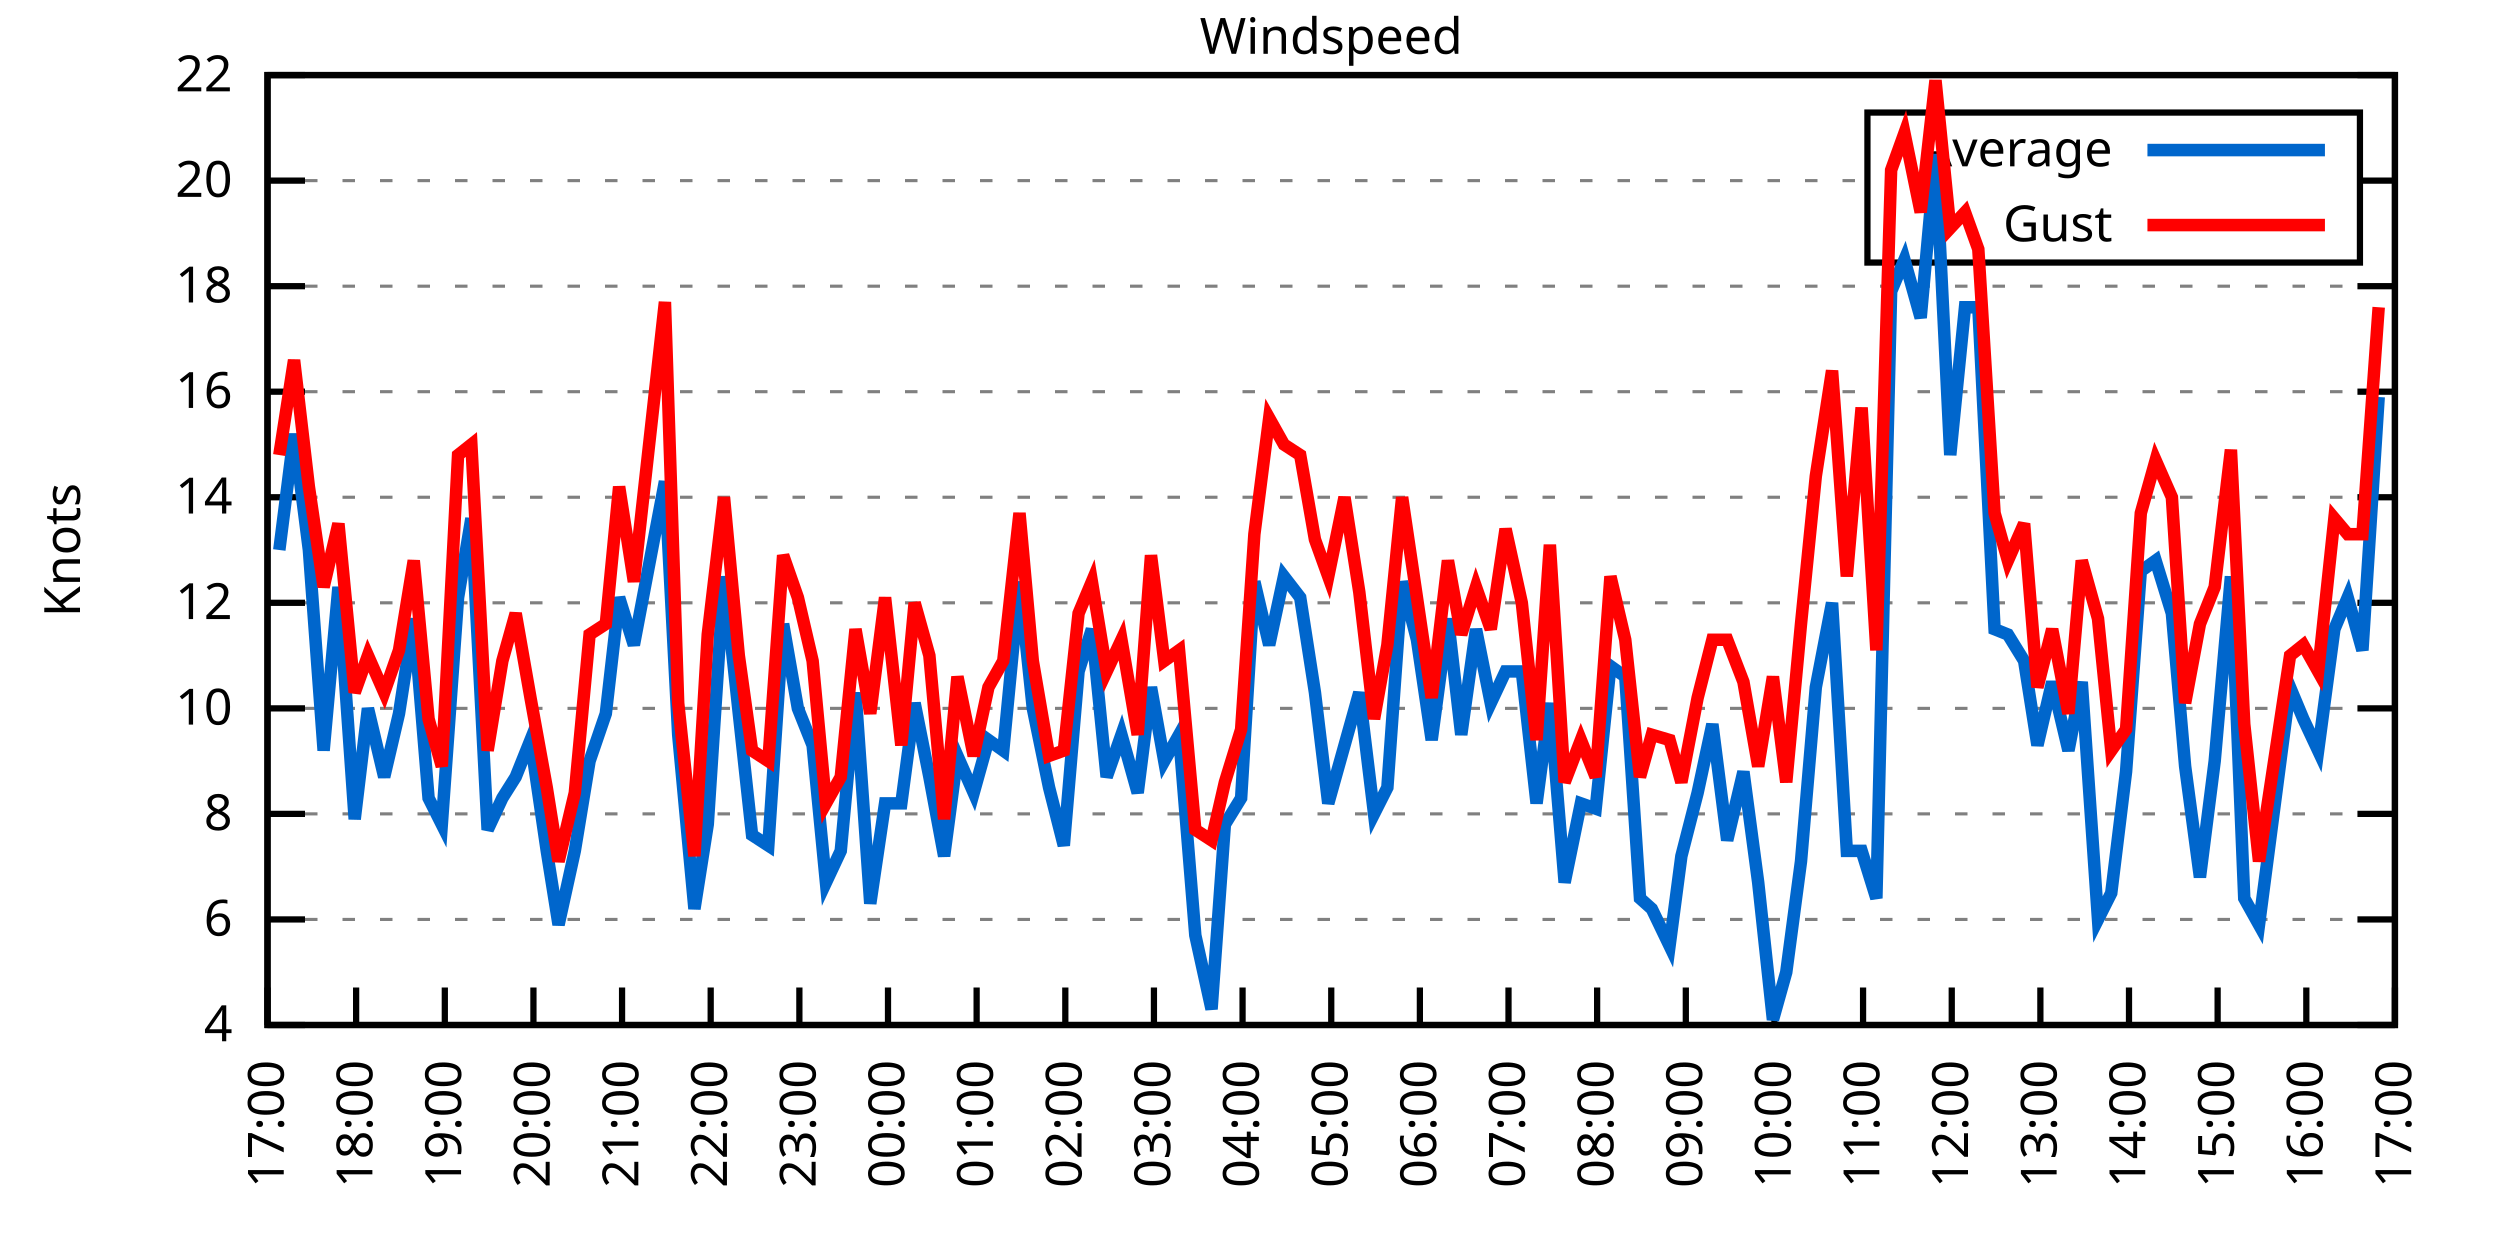
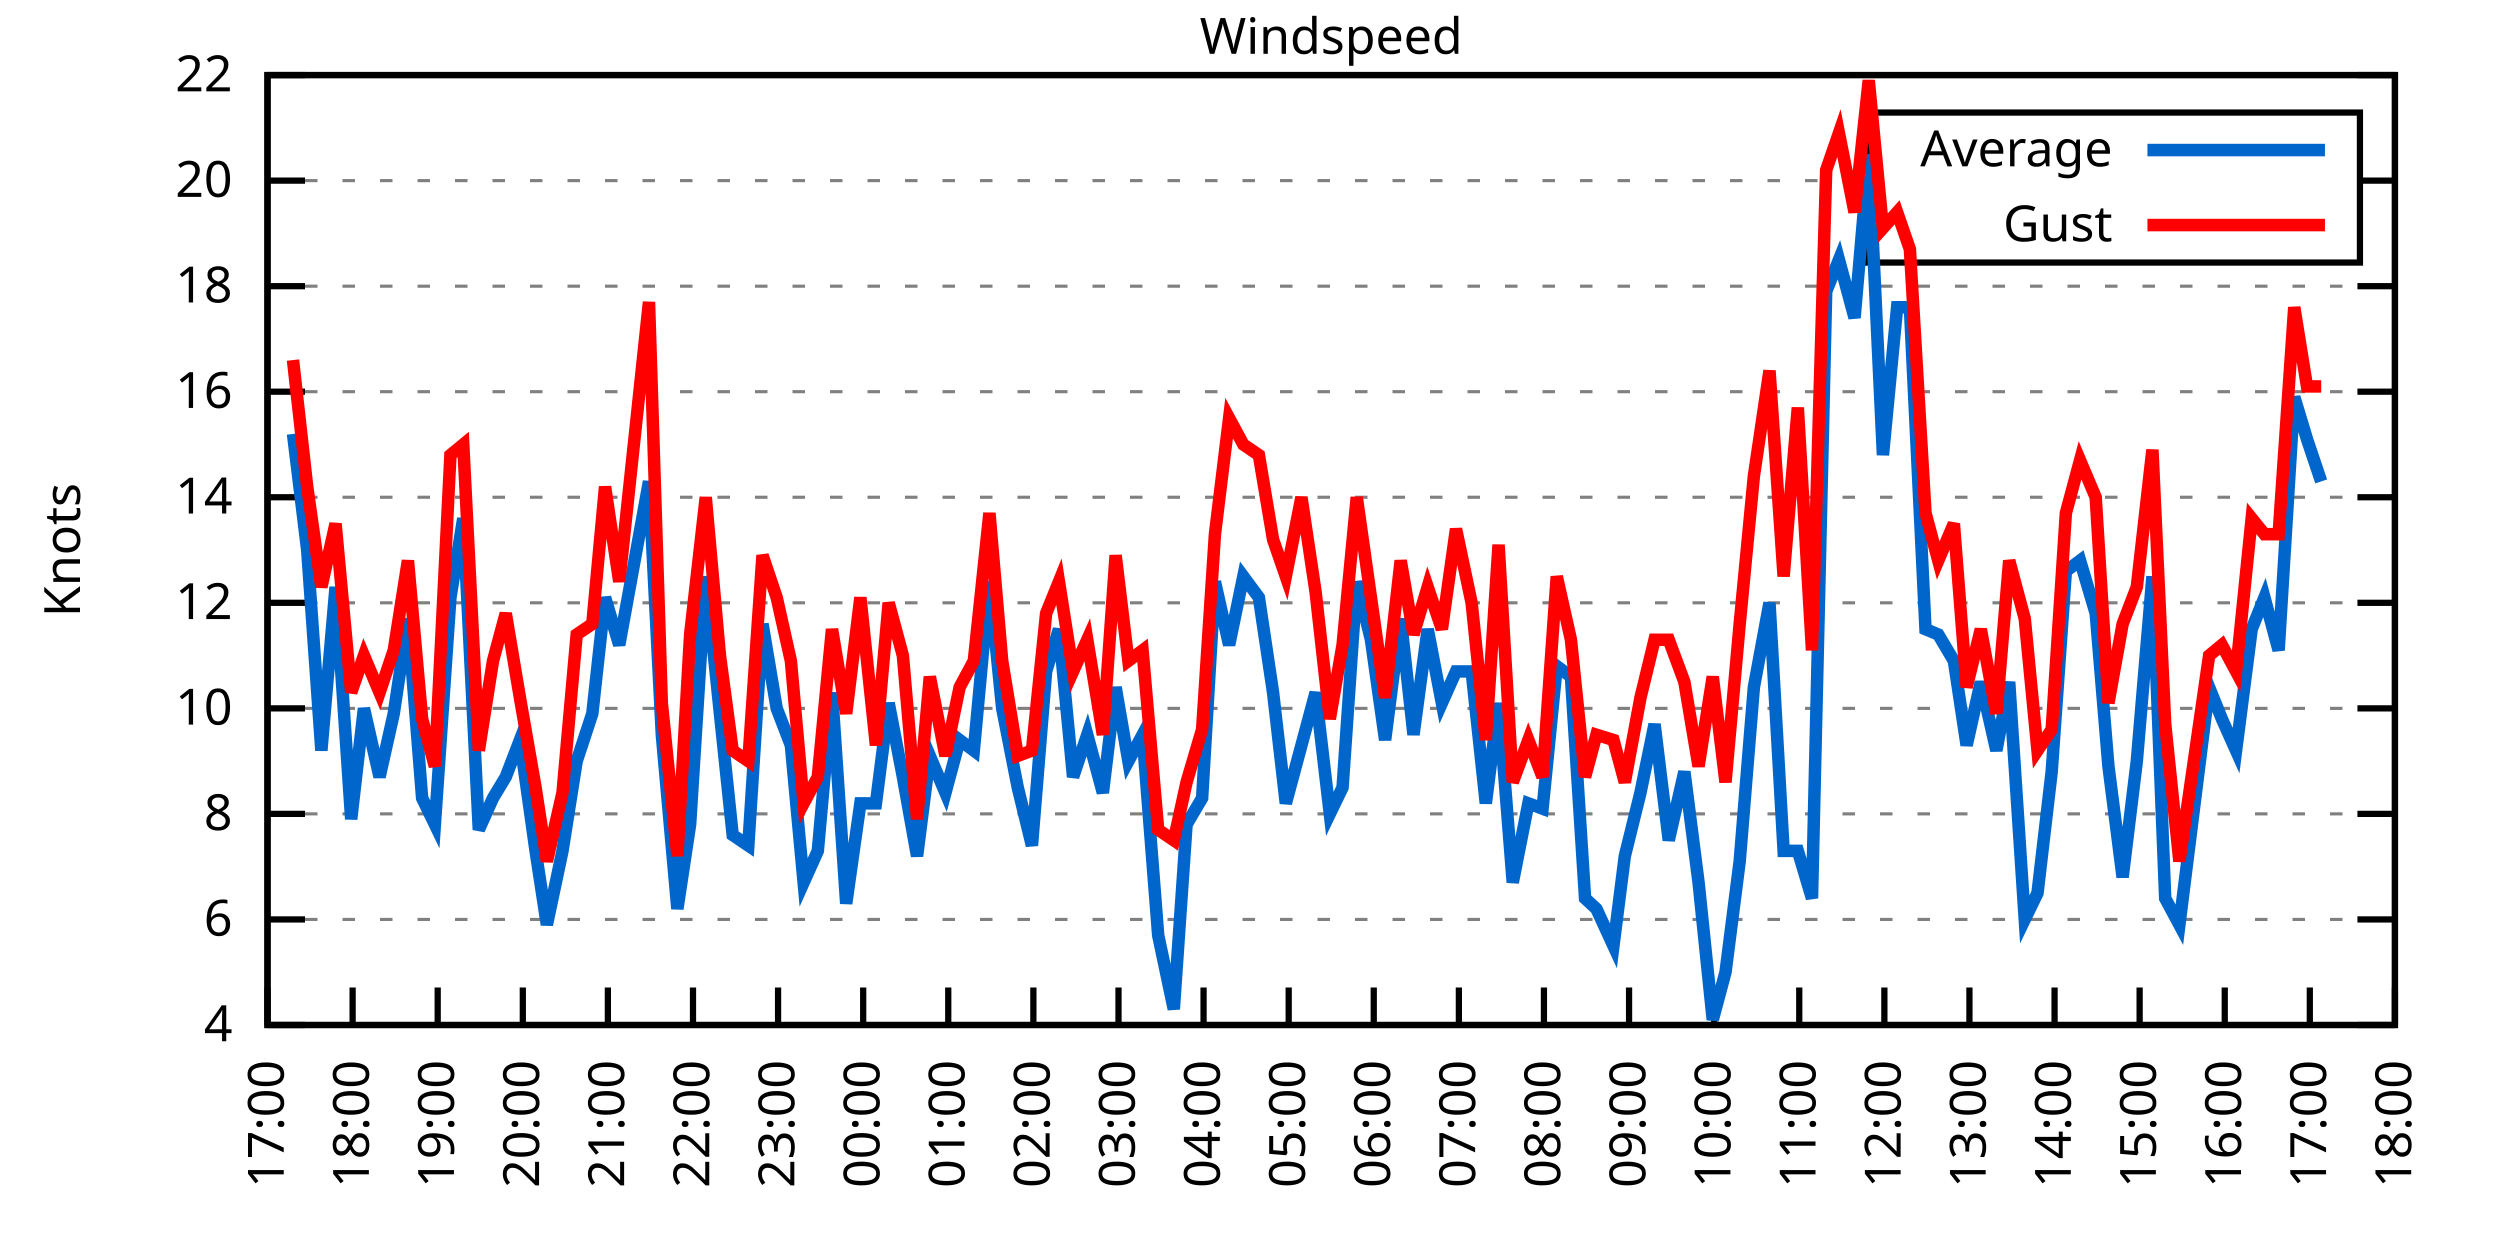
<svg xmlns="http://www.w3.org/2000/svg" xmlns:xlink="http://www.w3.org/1999/xlink" width="400" height="200" viewBox="0 0 400 200">
  <g id="gnuplot_canvas">
    <rect x="0" y="0" width="400" height="200" fill="none" />
    <defs>
      <circle id="gpDot" r="0.5" stroke-width="0.5" stroke="currentColor" />
      <path id="gpPt0" stroke-width="0.333" stroke="currentColor" d="M-1,0 h2 M0,-1 v2" />
      <path id="gpPt1" stroke-width="0.333" stroke="currentColor" d="M-1,-1 L1,1 M1,-1 L-1,1" />
      <path id="gpPt2" stroke-width="0.333" stroke="currentColor" d="M-1,0 L1,0 M0,-1 L0,1 M-1,-1 L1,1 M-1,1 L1,-1" />
      <rect id="gpPt3" stroke-width="0.333" stroke="currentColor" x="-1" y="-1" width="2" height="2" />
      <rect id="gpPt4" stroke-width="0.333" stroke="currentColor" fill="currentColor" x="-1" y="-1" width="2" height="2" />
      <circle id="gpPt5" stroke-width="0.333" stroke="currentColor" cx="0" cy="0" r="1" />
      <use xlink:href="#gpPt5" id="gpPt6" fill="currentColor" stroke="none" />
      <path id="gpPt7" stroke-width="0.333" stroke="currentColor" d="M0,-1.33 L-1.33,0.67 L1.33,0.67 z" />
      <use xlink:href="#gpPt7" id="gpPt8" fill="currentColor" stroke="none" />
      <use xlink:href="#gpPt7" id="gpPt9" stroke="currentColor" transform="rotate(180)" />
      <use xlink:href="#gpPt9" id="gpPt10" fill="currentColor" stroke="none" />
      <use xlink:href="#gpPt3" id="gpPt11" stroke="currentColor" transform="rotate(45)" />
      <use xlink:href="#gpPt11" id="gpPt12" fill="currentColor" stroke="none" />
      <path id="gpPt13" stroke-width="0.333" stroke="currentColor" d="M0,1.330 L1.265,0.411 L0.782,-1.067 L-0.782,-1.076 L-1.265,0.411 z" />
      <use xlink:href="#gpPt13" id="gpPt14" fill="currentColor" stroke="none" />
      <filter id="textbox" filterUnits="objectBoundingBox" x="0" y="0" height="1" width="1">
        <feFlood flood-color="white" flood-opacity="1" result="bgnd" />
        <feComposite in="SourceGraphic" in2="bgnd" operator="atop" />
      </filter>
      <filter id="greybox" filterUnits="objectBoundingBox" x="0" y="0" height="1" width="1">
        <feFlood flood-color="lightgrey" flood-opacity="1" result="grey" />
        <feComposite in="SourceGraphic" in2="grey" operator="atop" />
      </filter>
    </defs>
    <g fill="none" color="white" stroke="currentColor" stroke-width="1.00" stroke-linecap="butt" stroke-linejoin="miter">
</g>
    <g fill="none" color="black" stroke="currentColor" stroke-width="1.00" stroke-linecap="butt" stroke-linejoin="miter">
      <g stroke="none" shape-rendering="crispEdges">
        <polygon fill="rgb(255, 255, 255)" points="42.80,164.00 383.18,164.00 383.18,12.02 42.80,12.02 " />
      </g>
    </g>
    <g fill="none" color="black" stroke="currentColor" stroke-width="1.00" stroke-linecap="butt" stroke-linejoin="miter">
</g>
    <g fill="none" color="black" stroke="black" stroke-width="0.50" stroke-linecap="butt" stroke-linejoin="miter">
</g>
    <g fill="none" color="gray" stroke="currentColor" stroke-width="0.50" stroke-linecap="butt" stroke-linejoin="miter">
      <path stroke="gray" stroke-dasharray="2,4" class="gridline" d="M42.80,164.00 L383.19,164.00  " />
    </g>
    <g fill="none" color="gray" stroke="gray" stroke-width="1.00" stroke-linecap="butt" stroke-linejoin="miter">
</g>
    <g fill="none" color="black" stroke="currentColor" stroke-width="1.00" stroke-linecap="butt" stroke-linejoin="miter">
      <path stroke="black" d="M42.80,164.00 L48.80,164.00 M383.19,164.00 L377.19,164.00  " />
      <g transform="translate(37.20,166.60)" stroke="none" fill="black" font-family="Sans" font-size="8.00" text-anchor="end">
        <text>
          <tspan font-family="Sans"> 4</tspan>
        </text>
      </g>
    </g>
    <g fill="none" color="black" stroke="currentColor" stroke-width="1.00" stroke-linecap="butt" stroke-linejoin="miter">
</g>
    <g fill="none" color="black" stroke="black" stroke-width="0.50" stroke-linecap="butt" stroke-linejoin="miter">
</g>
    <g fill="none" color="gray" stroke="currentColor" stroke-width="0.50" stroke-linecap="butt" stroke-linejoin="miter">
      <path stroke="gray" stroke-dasharray="2,4" class="gridline" d="M42.80,147.11 L383.19,147.11  " />
    </g>
    <g fill="none" color="gray" stroke="gray" stroke-width="1.00" stroke-linecap="butt" stroke-linejoin="miter">
</g>
    <g fill="none" color="black" stroke="currentColor" stroke-width="1.00" stroke-linecap="butt" stroke-linejoin="miter">
      <path stroke="black" d="M42.80,147.11 L48.80,147.11 M383.19,147.11 L377.19,147.11  " />
      <g transform="translate(37.20,149.71)" stroke="none" fill="black" font-family="Sans" font-size="8.00" text-anchor="end">
        <text>
          <tspan font-family="Sans"> 6</tspan>
        </text>
      </g>
    </g>
    <g fill="none" color="black" stroke="currentColor" stroke-width="1.00" stroke-linecap="butt" stroke-linejoin="miter">
</g>
    <g fill="none" color="black" stroke="black" stroke-width="0.50" stroke-linecap="butt" stroke-linejoin="miter">
</g>
    <g fill="none" color="gray" stroke="currentColor" stroke-width="0.50" stroke-linecap="butt" stroke-linejoin="miter">
      <path stroke="gray" stroke-dasharray="2,4" class="gridline" d="M42.80,130.22 L383.19,130.22  " />
    </g>
    <g fill="none" color="gray" stroke="gray" stroke-width="1.00" stroke-linecap="butt" stroke-linejoin="miter">
</g>
    <g fill="none" color="black" stroke="currentColor" stroke-width="1.00" stroke-linecap="butt" stroke-linejoin="miter">
      <path stroke="black" d="M42.80,130.22 L48.80,130.22 M383.19,130.22 L377.19,130.22  " />
      <g transform="translate(37.20,132.82)" stroke="none" fill="black" font-family="Sans" font-size="8.00" text-anchor="end">
        <text>
          <tspan font-family="Sans"> 8</tspan>
        </text>
      </g>
    </g>
    <g fill="none" color="black" stroke="currentColor" stroke-width="1.00" stroke-linecap="butt" stroke-linejoin="miter">
</g>
    <g fill="none" color="black" stroke="black" stroke-width="0.50" stroke-linecap="butt" stroke-linejoin="miter">
</g>
    <g fill="none" color="gray" stroke="currentColor" stroke-width="0.50" stroke-linecap="butt" stroke-linejoin="miter">
      <path stroke="gray" stroke-dasharray="2,4" class="gridline" d="M42.80,113.34 L383.19,113.34  " />
    </g>
    <g fill="none" color="gray" stroke="gray" stroke-width="1.00" stroke-linecap="butt" stroke-linejoin="miter">
</g>
    <g fill="none" color="black" stroke="currentColor" stroke-width="1.00" stroke-linecap="butt" stroke-linejoin="miter">
      <path stroke="black" d="M42.80,113.34 L48.80,113.34 M383.19,113.34 L377.19,113.34  " />
      <g transform="translate(37.20,115.94)" stroke="none" fill="black" font-family="Sans" font-size="8.00" text-anchor="end">
        <text>
          <tspan font-family="Sans"> 10</tspan>
        </text>
      </g>
    </g>
    <g fill="none" color="black" stroke="currentColor" stroke-width="1.00" stroke-linecap="butt" stroke-linejoin="miter">
</g>
    <g fill="none" color="black" stroke="black" stroke-width="0.50" stroke-linecap="butt" stroke-linejoin="miter">
</g>
    <g fill="none" color="gray" stroke="currentColor" stroke-width="0.50" stroke-linecap="butt" stroke-linejoin="miter">
      <path stroke="gray" stroke-dasharray="2,4" class="gridline" d="M42.80,96.45 L383.19,96.45  " />
    </g>
    <g fill="none" color="gray" stroke="gray" stroke-width="1.00" stroke-linecap="butt" stroke-linejoin="miter">
</g>
    <g fill="none" color="black" stroke="currentColor" stroke-width="1.00" stroke-linecap="butt" stroke-linejoin="miter">
      <path stroke="black" d="M42.80,96.45 L48.80,96.45 M383.19,96.45 L377.19,96.45  " />
      <g transform="translate(37.20,99.05)" stroke="none" fill="black" font-family="Sans" font-size="8.00" text-anchor="end">
        <text>
          <tspan font-family="Sans"> 12</tspan>
        </text>
      </g>
    </g>
    <g fill="none" color="black" stroke="currentColor" stroke-width="1.00" stroke-linecap="butt" stroke-linejoin="miter">
</g>
    <g fill="none" color="black" stroke="black" stroke-width="0.50" stroke-linecap="butt" stroke-linejoin="miter">
</g>
    <g fill="none" color="gray" stroke="currentColor" stroke-width="0.50" stroke-linecap="butt" stroke-linejoin="miter">
      <path stroke="gray" stroke-dasharray="2,4" class="gridline" d="M42.80,79.56 L383.19,79.56  " />
    </g>
    <g fill="none" color="gray" stroke="gray" stroke-width="1.00" stroke-linecap="butt" stroke-linejoin="miter">
</g>
    <g fill="none" color="black" stroke="currentColor" stroke-width="1.00" stroke-linecap="butt" stroke-linejoin="miter">
      <path stroke="black" d="M42.80,79.56 L48.80,79.56 M383.19,79.56 L377.19,79.56  " />
      <g transform="translate(37.20,82.16)" stroke="none" fill="black" font-family="Sans" font-size="8.00" text-anchor="end">
        <text>
          <tspan font-family="Sans"> 14</tspan>
        </text>
      </g>
    </g>
    <g fill="none" color="black" stroke="currentColor" stroke-width="1.00" stroke-linecap="butt" stroke-linejoin="miter">
</g>
    <g fill="none" color="black" stroke="black" stroke-width="0.50" stroke-linecap="butt" stroke-linejoin="miter">
</g>
    <g fill="none" color="gray" stroke="currentColor" stroke-width="0.50" stroke-linecap="butt" stroke-linejoin="miter">
      <path stroke="gray" stroke-dasharray="2,4" class="gridline" d="M42.80,62.67 L383.19,62.67  " />
    </g>
    <g fill="none" color="gray" stroke="gray" stroke-width="1.00" stroke-linecap="butt" stroke-linejoin="miter">
</g>
    <g fill="none" color="black" stroke="currentColor" stroke-width="1.00" stroke-linecap="butt" stroke-linejoin="miter">
      <path stroke="black" d="M42.80,62.67 L48.80,62.67 M383.19,62.67 L377.19,62.67  " />
      <g transform="translate(37.20,65.27)" stroke="none" fill="black" font-family="Sans" font-size="8.00" text-anchor="end">
        <text>
          <tspan font-family="Sans"> 16</tspan>
        </text>
      </g>
    </g>
    <g fill="none" color="black" stroke="currentColor" stroke-width="1.00" stroke-linecap="butt" stroke-linejoin="miter">
</g>
    <g fill="none" color="black" stroke="black" stroke-width="0.50" stroke-linecap="butt" stroke-linejoin="miter">
</g>
    <g fill="none" color="gray" stroke="currentColor" stroke-width="0.50" stroke-linecap="butt" stroke-linejoin="miter">
      <path stroke="gray" stroke-dasharray="2,4" class="gridline" d="M42.80,45.79 L383.19,45.79  " />
    </g>
    <g fill="none" color="gray" stroke="gray" stroke-width="1.00" stroke-linecap="butt" stroke-linejoin="miter">
</g>
    <g fill="none" color="black" stroke="currentColor" stroke-width="1.00" stroke-linecap="butt" stroke-linejoin="miter">
      <path stroke="black" d="M42.80,45.79 L48.80,45.79 M383.19,45.79 L377.19,45.79  " />
      <g transform="translate(37.20,48.39)" stroke="none" fill="black" font-family="Sans" font-size="8.00" text-anchor="end">
        <text>
          <tspan font-family="Sans"> 18</tspan>
        </text>
      </g>
    </g>
    <g fill="none" color="black" stroke="currentColor" stroke-width="1.00" stroke-linecap="butt" stroke-linejoin="miter">
</g>
    <g fill="none" color="black" stroke="black" stroke-width="0.50" stroke-linecap="butt" stroke-linejoin="miter">
</g>
    <g fill="none" color="gray" stroke="currentColor" stroke-width="0.50" stroke-linecap="butt" stroke-linejoin="miter">
      <path stroke="gray" stroke-dasharray="2,4" class="gridline" d="M42.80,28.90 L298.79,28.90 M377.59,28.90 L383.19,28.90  " />
    </g>
    <g fill="none" color="gray" stroke="gray" stroke-width="1.00" stroke-linecap="butt" stroke-linejoin="miter">
</g>
    <g fill="none" color="black" stroke="currentColor" stroke-width="1.00" stroke-linecap="butt" stroke-linejoin="miter">
      <path stroke="black" d="M42.80,28.90 L48.80,28.90 M383.19,28.90 L377.19,28.90  " />
      <g transform="translate(37.20,31.50)" stroke="none" fill="black" font-family="Sans" font-size="8.00" text-anchor="end">
        <text>
          <tspan font-family="Sans"> 20</tspan>
        </text>
      </g>
    </g>
    <g fill="none" color="black" stroke="currentColor" stroke-width="1.00" stroke-linecap="butt" stroke-linejoin="miter">
</g>
    <g fill="none" color="black" stroke="black" stroke-width="0.50" stroke-linecap="butt" stroke-linejoin="miter">
</g>
    <g fill="none" color="gray" stroke="currentColor" stroke-width="0.50" stroke-linecap="butt" stroke-linejoin="miter">
      <path stroke="gray" stroke-dasharray="2,4" class="gridline" d="M42.80,12.01 L383.19,12.01  " />
    </g>
    <g fill="none" color="gray" stroke="gray" stroke-width="1.00" stroke-linecap="butt" stroke-linejoin="miter">
</g>
    <g fill="none" color="black" stroke="currentColor" stroke-width="1.00" stroke-linecap="butt" stroke-linejoin="miter">
      <path stroke="black" d="M42.80,12.01 L48.80,12.01 M383.19,12.01 L377.19,12.01  " />
      <g transform="translate(37.20,14.61)" stroke="none" fill="black" font-family="Sans" font-size="8.00" text-anchor="end">
        <text>
          <tspan font-family="Sans"> 22</tspan>
        </text>
      </g>
    </g>
    <g fill="none" color="black" stroke="currentColor" stroke-width="1.00" stroke-linecap="butt" stroke-linejoin="miter">
      <path stroke="black" d="M42.80,164.00 L42.80,158.00  " />
      <g transform="translate(45.40,169.60) rotate(270.00)" stroke="none" fill="black" font-family="Sans" font-size="8.00" text-anchor="end">
        <text>
          <tspan font-family="Sans">17:00</tspan>
        </text>
      </g>
    </g>
    <g fill="none" color="black" stroke="currentColor" stroke-width="1.00" stroke-linecap="butt" stroke-linejoin="miter">
-       <path stroke="black" d="M56.98,164.00 L56.98,158.00  " />
-       <g transform="translate(59.58,169.60) rotate(270.00)" stroke="none" fill="black" font-family="Sans" font-size="8.00" text-anchor="end">
+       <path stroke="black" d="M56.42,164.00 L56.42,158.00  " />
+       <g transform="translate(59.02,169.60) rotate(270.00)" stroke="none" fill="black" font-family="Sans" font-size="8.00" text-anchor="end">
        <text>
          <tspan font-family="Sans">18:00</tspan>
        </text>
      </g>
    </g>
    <g fill="none" color="black" stroke="currentColor" stroke-width="1.00" stroke-linecap="butt" stroke-linejoin="miter">
-       <path stroke="black" d="M71.17,164.00 L71.17,158.00  " />
-       <g transform="translate(73.77,169.60) rotate(270.00)" stroke="none" fill="black" font-family="Sans" font-size="8.00" text-anchor="end">
+       <path stroke="black" d="M70.03,164.00 L70.03,158.00  " />
+       <g transform="translate(72.63,169.60) rotate(270.00)" stroke="none" fill="black" font-family="Sans" font-size="8.00" text-anchor="end">
        <text>
          <tspan font-family="Sans">19:00</tspan>
        </text>
      </g>
    </g>
    <g fill="none" color="black" stroke="currentColor" stroke-width="1.00" stroke-linecap="butt" stroke-linejoin="miter">
-       <path stroke="black" d="M85.35,164.00 L85.35,158.00  " />
-       <g transform="translate(87.95,169.60) rotate(270.00)" stroke="none" fill="black" font-family="Sans" font-size="8.00" text-anchor="end">
+       <path stroke="black" d="M83.65,164.00 L83.65,158.00  " />
+       <g transform="translate(86.25,169.60) rotate(270.00)" stroke="none" fill="black" font-family="Sans" font-size="8.00" text-anchor="end">
        <text>
          <tspan font-family="Sans">20:00</tspan>
        </text>
      </g>
    </g>
    <g fill="none" color="black" stroke="currentColor" stroke-width="1.00" stroke-linecap="butt" stroke-linejoin="miter">
-       <path stroke="black" d="M99.53,164.00 L99.53,158.00  " />
-       <g transform="translate(102.13,169.60) rotate(270.00)" stroke="none" fill="black" font-family="Sans" font-size="8.00" text-anchor="end">
+       <path stroke="black" d="M97.26,164.00 L97.26,158.00  " />
+       <g transform="translate(99.86,169.60) rotate(270.00)" stroke="none" fill="black" font-family="Sans" font-size="8.00" text-anchor="end">
        <text>
          <tspan font-family="Sans">21:00</tspan>
        </text>
      </g>
    </g>
    <g fill="none" color="black" stroke="currentColor" stroke-width="1.00" stroke-linecap="butt" stroke-linejoin="miter">
-       <path stroke="black" d="M113.71,164.00 L113.71,158.00  " />
-       <g transform="translate(116.31,169.60) rotate(270.00)" stroke="none" fill="black" font-family="Sans" font-size="8.00" text-anchor="end">
+       <path stroke="black" d="M110.88,164.00 L110.88,158.00  " />
+       <g transform="translate(113.48,169.60) rotate(270.00)" stroke="none" fill="black" font-family="Sans" font-size="8.00" text-anchor="end">
        <text>
          <tspan font-family="Sans">22:00</tspan>
        </text>
      </g>
    </g>
    <g fill="none" color="black" stroke="currentColor" stroke-width="1.00" stroke-linecap="butt" stroke-linejoin="miter">
-       <path stroke="black" d="M127.90,164.00 L127.90,158.00  " />
-       <g transform="translate(130.50,169.60) rotate(270.00)" stroke="none" fill="black" font-family="Sans" font-size="8.00" text-anchor="end">
+       <path stroke="black" d="M124.49,164.00 L124.49,158.00  " />
+       <g transform="translate(127.09,169.60) rotate(270.00)" stroke="none" fill="black" font-family="Sans" font-size="8.00" text-anchor="end">
        <text>
          <tspan font-family="Sans">23:00</tspan>
        </text>
      </g>
    </g>
    <g fill="none" color="black" stroke="currentColor" stroke-width="1.00" stroke-linecap="butt" stroke-linejoin="miter">
-       <path stroke="black" d="M142.08,164.00 L142.08,158.00  " />
-       <g transform="translate(144.68,169.60) rotate(270.00)" stroke="none" fill="black" font-family="Sans" font-size="8.00" text-anchor="end">
+       <path stroke="black" d="M138.11,164.00 L138.11,158.00  " />
+       <g transform="translate(140.71,169.60) rotate(270.00)" stroke="none" fill="black" font-family="Sans" font-size="8.00" text-anchor="end">
        <text>
          <tspan font-family="Sans">00:00</tspan>
        </text>
      </g>
    </g>
    <g fill="none" color="black" stroke="currentColor" stroke-width="1.00" stroke-linecap="butt" stroke-linejoin="miter">
-       <path stroke="black" d="M156.26,164.00 L156.26,158.00  " />
-       <g transform="translate(158.86,169.60) rotate(270.00)" stroke="none" fill="black" font-family="Sans" font-size="8.00" text-anchor="end">
+       <path stroke="black" d="M151.72,164.00 L151.72,158.00  " />
+       <g transform="translate(154.32,169.60) rotate(270.00)" stroke="none" fill="black" font-family="Sans" font-size="8.00" text-anchor="end">
        <text>
          <tspan font-family="Sans">01:00</tspan>
        </text>
      </g>
    </g>
    <g fill="none" color="black" stroke="currentColor" stroke-width="1.00" stroke-linecap="butt" stroke-linejoin="miter">
-       <path stroke="black" d="M170.45,164.00 L170.45,158.00  " />
-       <g transform="translate(173.05,169.60) rotate(270.00)" stroke="none" fill="black" font-family="Sans" font-size="8.00" text-anchor="end">
+       <path stroke="black" d="M165.34,164.00 L165.34,158.00  " />
+       <g transform="translate(167.94,169.60) rotate(270.00)" stroke="none" fill="black" font-family="Sans" font-size="8.00" text-anchor="end">
        <text>
          <tspan font-family="Sans">02:00</tspan>
        </text>
      </g>
    </g>
    <g fill="none" color="black" stroke="currentColor" stroke-width="1.00" stroke-linecap="butt" stroke-linejoin="miter">
-       <path stroke="black" d="M184.63,164.00 L184.63,158.00  " />
-       <g transform="translate(187.23,169.60) rotate(270.00)" stroke="none" fill="black" font-family="Sans" font-size="8.00" text-anchor="end">
+       <path stroke="black" d="M178.96,164.00 L178.96,158.00  " />
+       <g transform="translate(181.56,169.60) rotate(270.00)" stroke="none" fill="black" font-family="Sans" font-size="8.00" text-anchor="end">
        <text>
          <tspan font-family="Sans">03:00</tspan>
        </text>
      </g>
    </g>
    <g fill="none" color="black" stroke="currentColor" stroke-width="1.00" stroke-linecap="butt" stroke-linejoin="miter">
-       <path stroke="black" d="M198.81,164.00 L198.81,158.00  " />
-       <g transform="translate(201.41,169.60) rotate(270.00)" stroke="none" fill="black" font-family="Sans" font-size="8.00" text-anchor="end">
+       <path stroke="black" d="M192.57,164.00 L192.57,158.00  " />
+       <g transform="translate(195.17,169.60) rotate(270.00)" stroke="none" fill="black" font-family="Sans" font-size="8.00" text-anchor="end">
        <text>
          <tspan font-family="Sans">04:00</tspan>
        </text>
      </g>
    </g>
    <g fill="none" color="black" stroke="currentColor" stroke-width="1.00" stroke-linecap="butt" stroke-linejoin="miter">
-       <path stroke="black" d="M213.00,164.00 L213.00,158.00  " />
-       <g transform="translate(215.60,169.60) rotate(270.00)" stroke="none" fill="black" font-family="Sans" font-size="8.00" text-anchor="end">
+       <path stroke="black" d="M206.19,164.00 L206.19,158.00  " />
+       <g transform="translate(208.79,169.60) rotate(270.00)" stroke="none" fill="black" font-family="Sans" font-size="8.00" text-anchor="end">
        <text>
          <tspan font-family="Sans">05:00</tspan>
        </text>
      </g>
    </g>
    <g fill="none" color="black" stroke="currentColor" stroke-width="1.00" stroke-linecap="butt" stroke-linejoin="miter">
-       <path stroke="black" d="M227.18,164.00 L227.18,158.00  " />
-       <g transform="translate(229.78,169.60) rotate(270.00)" stroke="none" fill="black" font-family="Sans" font-size="8.00" text-anchor="end">
+       <path stroke="black" d="M219.80,164.00 L219.80,158.00  " />
+       <g transform="translate(222.40,169.60) rotate(270.00)" stroke="none" fill="black" font-family="Sans" font-size="8.00" text-anchor="end">
        <text>
          <tspan font-family="Sans">06:00</tspan>
        </text>
      </g>
    </g>
    <g fill="none" color="black" stroke="currentColor" stroke-width="1.00" stroke-linecap="butt" stroke-linejoin="miter">
-       <path stroke="black" d="M241.36,164.00 L241.36,158.00  " />
-       <g transform="translate(243.96,169.60) rotate(270.00)" stroke="none" fill="black" font-family="Sans" font-size="8.00" text-anchor="end">
+       <path stroke="black" d="M233.42,164.00 L233.42,158.00  " />
+       <g transform="translate(236.02,169.60) rotate(270.00)" stroke="none" fill="black" font-family="Sans" font-size="8.00" text-anchor="end">
        <text>
          <tspan font-family="Sans">07:00</tspan>
        </text>
      </g>
    </g>
    <g fill="none" color="black" stroke="currentColor" stroke-width="1.00" stroke-linecap="butt" stroke-linejoin="miter">
-       <path stroke="black" d="M255.54,164.00 L255.54,158.00  " />
-       <g transform="translate(258.14,169.60) rotate(270.00)" stroke="none" fill="black" font-family="Sans" font-size="8.00" text-anchor="end">
+       <path stroke="black" d="M247.03,164.00 L247.03,158.00  " />
+       <g transform="translate(249.63,169.60) rotate(270.00)" stroke="none" fill="black" font-family="Sans" font-size="8.00" text-anchor="end">
        <text>
          <tspan font-family="Sans">08:00</tspan>
        </text>
      </g>
    </g>
    <g fill="none" color="black" stroke="currentColor" stroke-width="1.00" stroke-linecap="butt" stroke-linejoin="miter">
-       <path stroke="black" d="M269.73,164.00 L269.73,158.00  " />
-       <g transform="translate(272.33,169.60) rotate(270.00)" stroke="none" fill="black" font-family="Sans" font-size="8.00" text-anchor="end">
+       <path stroke="black" d="M260.65,164.00 L260.65,158.00  " />
+       <g transform="translate(263.25,169.60) rotate(270.00)" stroke="none" fill="black" font-family="Sans" font-size="8.00" text-anchor="end">
        <text>
          <tspan font-family="Sans">09:00</tspan>
        </text>
      </g>
    </g>
    <g fill="none" color="black" stroke="currentColor" stroke-width="1.00" stroke-linecap="butt" stroke-linejoin="miter">
-       <path stroke="black" d="M283.91,164.00 L283.91,158.00  " />
-       <g transform="translate(286.51,169.60) rotate(270.00)" stroke="none" fill="black" font-family="Sans" font-size="8.00" text-anchor="end">
+       <path stroke="black" d="M274.27,164.00 L274.27,158.00  " />
+       <g transform="translate(276.87,169.60) rotate(270.00)" stroke="none" fill="black" font-family="Sans" font-size="8.00" text-anchor="end">
        <text>
          <tspan font-family="Sans">10:00</tspan>
        </text>
      </g>
    </g>
    <g fill="none" color="black" stroke="currentColor" stroke-width="1.00" stroke-linecap="butt" stroke-linejoin="miter">
-       <path stroke="black" d="M298.09,164.00 L298.09,158.00  " />
-       <g transform="translate(300.69,169.60) rotate(270.00)" stroke="none" fill="black" font-family="Sans" font-size="8.00" text-anchor="end">
+       <path stroke="black" d="M287.88,164.00 L287.88,158.00  " />
+       <g transform="translate(290.48,169.60) rotate(270.00)" stroke="none" fill="black" font-family="Sans" font-size="8.00" text-anchor="end">
        <text>
          <tspan font-family="Sans">11:00</tspan>
        </text>
      </g>
    </g>
    <g fill="none" color="black" stroke="currentColor" stroke-width="1.00" stroke-linecap="butt" stroke-linejoin="miter">
-       <path stroke="black" d="M312.28,164.00 L312.28,158.00  " />
-       <g transform="translate(314.88,169.60) rotate(270.00)" stroke="none" fill="black" font-family="Sans" font-size="8.00" text-anchor="end">
+       <path stroke="black" d="M301.50,164.00 L301.50,158.00  " />
+       <g transform="translate(304.10,169.60) rotate(270.00)" stroke="none" fill="black" font-family="Sans" font-size="8.00" text-anchor="end">
        <text>
          <tspan font-family="Sans">12:00</tspan>
        </text>
      </g>
    </g>
    <g fill="none" color="black" stroke="currentColor" stroke-width="1.00" stroke-linecap="butt" stroke-linejoin="miter">
-       <path stroke="black" d="M326.46,164.00 L326.46,158.00  " />
-       <g transform="translate(329.06,169.60) rotate(270.00)" stroke="none" fill="black" font-family="Sans" font-size="8.00" text-anchor="end">
+       <path stroke="black" d="M315.11,164.00 L315.11,158.00  " />
+       <g transform="translate(317.71,169.60) rotate(270.00)" stroke="none" fill="black" font-family="Sans" font-size="8.00" text-anchor="end">
        <text>
          <tspan font-family="Sans">13:00</tspan>
        </text>
      </g>
    </g>
    <g fill="none" color="black" stroke="currentColor" stroke-width="1.00" stroke-linecap="butt" stroke-linejoin="miter">
-       <path stroke="black" d="M340.64,164.00 L340.64,158.00  " />
-       <g transform="translate(343.24,169.60) rotate(270.00)" stroke="none" fill="black" font-family="Sans" font-size="8.00" text-anchor="end">
+       <path stroke="black" d="M328.73,164.00 L328.73,158.00  " />
+       <g transform="translate(331.33,169.60) rotate(270.00)" stroke="none" fill="black" font-family="Sans" font-size="8.00" text-anchor="end">
        <text>
          <tspan font-family="Sans">14:00</tspan>
        </text>
      </g>
    </g>
    <g fill="none" color="black" stroke="currentColor" stroke-width="1.00" stroke-linecap="butt" stroke-linejoin="miter">
-       <path stroke="black" d="M354.82,164.00 L354.82,158.00  " />
-       <g transform="translate(357.42,169.60) rotate(270.00)" stroke="none" fill="black" font-family="Sans" font-size="8.00" text-anchor="end">
+       <path stroke="black" d="M342.34,164.00 L342.34,158.00  " />
+       <g transform="translate(344.94,169.60) rotate(270.00)" stroke="none" fill="black" font-family="Sans" font-size="8.00" text-anchor="end">
        <text>
          <tspan font-family="Sans">15:00</tspan>
        </text>
      </g>
    </g>
    <g fill="none" color="black" stroke="currentColor" stroke-width="1.00" stroke-linecap="butt" stroke-linejoin="miter">
-       <path stroke="black" d="M369.01,164.00 L369.01,158.00  " />
-       <g transform="translate(371.61,169.60) rotate(270.00)" stroke="none" fill="black" font-family="Sans" font-size="8.00" text-anchor="end">
+       <path stroke="black" d="M355.96,164.00 L355.96,158.00  " />
+       <g transform="translate(358.56,169.60) rotate(270.00)" stroke="none" fill="black" font-family="Sans" font-size="8.00" text-anchor="end">
        <text>
          <tspan font-family="Sans">16:00</tspan>
+         </text>
+       </g>
+     </g>
+     <g fill="none" color="black" stroke="currentColor" stroke-width="1.00" stroke-linecap="butt" stroke-linejoin="miter">
+       <path stroke="black" d="M369.57,164.00 L369.57,158.00  " />
+       <g transform="translate(372.17,169.60) rotate(270.00)" stroke="none" fill="black" font-family="Sans" font-size="8.00" text-anchor="end">
+         <text>
+           <tspan font-family="Sans">17:00</tspan>
        </text>
      </g>
    </g>
    <g fill="none" color="black" stroke="currentColor" stroke-width="1.00" stroke-linecap="butt" stroke-linejoin="miter">
      <path stroke="black" d="M383.19,164.00 L383.19,158.00  " />
      <g transform="translate(385.79,169.60) rotate(270.00)" stroke="none" fill="black" font-family="Sans" font-size="8.00" text-anchor="end">
        <text>
-           <tspan font-family="Sans">17:00</tspan>
+           <tspan font-family="Sans">18:00</tspan>
        </text>
      </g>
    </g>
    <g fill="none" color="black" stroke="currentColor" stroke-width="1.00" stroke-linecap="butt" stroke-linejoin="miter">
</g>
    <g fill="none" color="black" stroke="currentColor" stroke-width="1.00" stroke-linecap="butt" stroke-linejoin="miter">
      <path stroke="black" d="M42.80,12.01 L42.80,164.00 L383.19,164.00 L383.19,12.01 L42.80,12.01 Z  " />
    </g>
    <g fill="none" color="black" stroke="currentColor" stroke-width="1.00" stroke-linecap="butt" stroke-linejoin="miter">
</g>
    <g fill="none" color="black" stroke="currentColor" stroke-width="1.00" stroke-linecap="butt" stroke-linejoin="miter">
      <path stroke="black" d="M298.79,42.01 L298.79,18.01 L377.59,18.01 L377.59,42.01 L298.79,42.01 Z  " />
    </g>
    <g id="Windspeed_plot_1">
      <g fill="none" color="white" stroke="black" stroke-width="2.00" stroke-linecap="butt" stroke-linejoin="miter">
</g>
      <g fill="none" color="black" stroke="currentColor" stroke-width="2.00" stroke-linecap="butt" stroke-linejoin="miter">
        <g transform="translate(337.99,26.61)" stroke="none" fill="black" font-family="Sans" font-size="8.00" text-anchor="end">
          <text>
            <tspan font-family="Sans">Average</tspan>
          </text>
        </g>
      </g>
      <g fill="none" color="black" stroke="currentColor" stroke-width="2.00" stroke-linecap="butt" stroke-linejoin="miter">
-         <path stroke="rgb(  0, 102, 204)" d="M343.59,24.01 L371.99,24.01 M44.69,88.00 L47.05,69.43 L49.42,88.00 L51.78,120.09 L54.15,93.92 L56.75,131.07   L58.87,113.34 L61.47,124.31 L63.84,114.18 L66.20,98.98 L68.57,127.69 L70.69,131.91 L73.29,95.60 L75.42,82.94   L78.02,132.76 L80.38,127.69 L82.51,124.31 L84.88,118.40 L87.48,136.14 L89.37,147.96 L91.97,136.14 L94.33,121.78   L96.93,114.18 L99.06,95.60 L101.42,103.20 L106.39,77.03 L108.51,117.56 L111.11,145.42 L113.24,131.91 L115.84,92.23   L118.21,114.18 L120.33,133.60 L122.93,135.29 L125.30,99.83 L127.66,113.34 L130.02,119.25 L132.15,141.20 L134.52,136.14   L136.88,110.80 L139.24,144.58 L141.61,128.54 L144.21,128.54 L146.34,112.49 L148.70,124.31 L151.06,136.98 L153.19,120.94   L155.79,126.85 L158.15,118.40 L160.52,120.09 L163.12,93.07 L165.25,113.34 L167.85,126.00 L170.21,135.29 L172.57,107.43   L174.70,100.67 L177.06,124.31 L179.43,117.56 L182.03,126.85 L184.16,109.96 L186.28,121.78 L188.65,117.56 L191.25,149.65   L193.85,161.47 L195.98,131.91 L198.58,127.69 L200.70,93.07 L203.07,103.20 L205.43,92.23 L208.03,95.60 L210.39,110.80   L212.52,128.54 L215.12,119.25 L217.49,110.80 L219.85,130.22 L221.98,126.00 L224.34,93.07 L226.71,102.36 L229.07,118.40   L231.67,98.98 L233.80,117.56 L236.16,100.67 L238.52,112.49 L240.89,107.43 L243.49,107.43 L245.85,128.54 L247.98,112.49   L250.34,141.20 L252.94,128.54 L255.31,129.38 L257.67,106.58 L260.04,108.27 L262.40,143.73 L264.29,145.42 L267.13,151.33   L269.02,136.98 L271.62,126.85 L273.98,115.87 L276.35,134.45 L278.95,123.47 L281.31,141.20 L283.67,163.16 L285.80,155.56   L288.16,137.82 L290.53,109.96 L293.13,96.45 L295.49,136.14 L297.86,136.14 L300.22,143.73 L302.58,46.63 L304.71,41.56   L307.31,50.85 L309.68,24.68 L312.04,72.81 L314.40,49.16 L316.53,49.16 L319.13,100.67 L321.26,101.52 L323.86,105.74   L325.99,119.25 L328.35,109.11 L330.95,120.09 L333.08,109.11 L335.68,147.11 L337.80,142.89 L340.17,123.47 L342.53,91.38   L344.90,89.69 L347.50,98.14 L349.62,122.62 L351.99,140.36 L354.35,121.78 L356.95,92.23 L359.08,143.73 L361.44,147.96   L366.41,109.96 L368.53,115.03 L370.90,120.09 L373.50,100.67 L375.63,95.60 L377.99,104.05 L380.59,63.52  " />
+         <path stroke="rgb(  0, 102, 204)" d="M343.59,24.01 L371.99,24.01 M46.88,69.43 L49.15,88.00 L51.42,120.09 L53.69,93.92 L56.19,131.07 L58.23,113.34   L60.73,124.31 L63.00,114.18 L65.27,98.98 L67.54,127.69 L69.58,131.91 L72.07,95.60 L74.12,82.94 L76.61,132.76   L78.88,127.69 L80.92,124.31 L83.19,118.40 L85.69,136.14 L87.50,147.96 L90.00,136.14 L92.27,121.78 L94.77,114.18   L96.81,95.60 L99.08,103.20 L103.84,77.03 L105.89,117.56 L108.38,145.42 L110.42,131.91 L112.92,92.23 L115.19,114.18   L117.23,133.60 L119.73,135.29 L122.00,99.83 L124.27,113.34 L126.54,119.25 L128.58,141.20 L130.85,136.14 L133.12,110.80   L135.39,144.58 L137.66,128.54 L140.15,128.54 L142.19,112.49 L144.46,124.31 L146.73,136.98 L148.77,120.94 L151.27,126.85   L153.54,118.40 L155.81,120.09 L158.31,93.07 L160.35,113.34 L162.84,126.00 L165.11,135.29 L167.38,107.43 L169.43,100.67   L171.69,124.31 L173.96,117.56 L176.46,126.85 L178.50,109.96 L180.54,121.78 L182.81,117.56 L185.31,149.65 L187.81,161.47   L189.85,131.91 L192.34,127.69 L194.39,93.07 L196.66,103.20 L198.93,92.23 L201.42,95.60 L203.69,110.80 L205.73,128.54   L208.23,119.25 L210.50,110.80 L212.77,130.22 L214.81,126.00 L217.08,93.07 L219.35,102.36 L221.62,118.40 L224.11,98.98   L226.16,117.56 L228.43,100.67 L230.70,112.49 L232.96,107.43 L235.46,107.43 L237.73,128.54 L239.77,112.49 L242.04,141.20   L244.54,128.54 L246.81,129.38 L249.08,106.58 L251.35,108.27 L253.61,143.73 L255.43,145.42 L258.15,151.33 L259.97,136.98   L262.47,126.85 L264.73,115.87 L267.00,134.45 L269.50,123.47 L271.77,141.20 L274.04,163.16 L276.08,155.56 L278.35,137.82   L280.62,109.96 L283.12,96.45 L285.38,136.14 L287.65,136.14 L289.92,143.73 L292.19,46.63 L294.23,41.56 L296.73,50.85   L299.00,24.68 L301.27,72.81 L303.54,49.16 L305.58,49.16 L308.08,100.67 L310.12,101.52 L312.62,105.74 L314.66,119.25   L316.93,109.11 L319.42,120.09 L321.47,109.11 L323.96,147.11 L326.00,142.89 L328.27,123.47 L330.54,91.38 L332.81,89.69   L335.31,98.14 L337.35,122.62 L339.62,140.36 L341.89,121.78 L344.39,92.23 L346.43,143.73 L348.70,147.96 L353.46,109.96   L355.50,115.03 L357.77,120.09 L360.27,100.67 L362.31,95.60 L364.58,104.05 L367.08,63.52 L369.12,70.27 L371.39,77.03    " />
      </g>
    </g>
    <g id="Windspeed_plot_2">
      <g fill="none" color="black" stroke="currentColor" stroke-width="2.00" stroke-linecap="butt" stroke-linejoin="miter">
        <g transform="translate(337.99,38.61)" stroke="none" fill="black" font-family="Sans" font-size="8.00" text-anchor="end">
          <text>
            <tspan font-family="Sans">Gust</tspan>
          </text>
        </g>
      </g>
      <g fill="none" color="black" stroke="currentColor" stroke-width="2.00" stroke-linecap="butt" stroke-linejoin="miter">
-         <path stroke="rgb(255,   0,   0)" d="M343.59,36.01 L371.99,36.01 M44.69,72.81 L47.05,57.61 L49.42,77.87 L51.78,93.92 L54.15,83.78 L56.75,110.80   L58.87,104.89 L61.47,110.80 L63.84,104.05 L66.20,89.69 L68.57,115.03 L70.69,122.62 L73.29,72.81 L75.42,71.12   L78.02,120.09 L80.38,105.74 L82.51,98.14 L84.88,111.65 L87.48,126.00 L89.37,137.82 L91.97,126.85 L94.33,101.52   L96.93,99.83 L99.06,77.87 L101.42,93.07 L106.39,48.32 L108.51,112.49 L111.11,136.98 L113.24,101.52 L115.84,79.56   L118.21,104.89 L120.33,120.09 L122.93,121.78 L125.30,88.85 L127.66,95.60 L130.02,105.74 L132.15,128.54 L134.52,124.31   L136.88,100.67 L139.24,114.18 L141.61,95.60 L144.21,119.25 L146.34,96.45 L148.70,104.89 L151.06,131.07 L153.19,108.27   L155.79,120.94 L158.15,109.96 L160.52,105.74 L163.12,82.09 L165.25,105.74 L167.85,120.94 L170.21,120.09 L172.57,98.14   L174.70,93.07 L177.06,107.43 L179.43,102.36 L182.03,117.56 L184.16,88.85 L186.28,105.74 L188.65,104.05 L191.25,132.76   L193.85,134.45 L195.98,125.16 L198.58,116.71 L200.70,85.47 L203.07,66.90 L205.43,71.12 L208.03,72.81 L210.39,86.32   L212.52,92.23 L215.12,79.56 L217.49,94.76 L219.85,115.03 L221.98,103.20 L224.34,79.56 L226.71,95.60 L229.07,111.65   L231.67,89.69 L233.80,101.52 L236.16,93.92 L238.52,100.67 L240.89,84.63 L243.49,96.45 L245.85,118.40 L247.98,87.16   L250.34,125.16 L252.94,118.40 L255.31,124.31 L257.67,92.23 L260.04,102.36 L262.40,124.31 L264.29,117.56 L267.13,118.40   L269.02,125.16 L271.62,111.65 L273.98,102.36 L276.35,102.36 L278.95,109.11 L281.31,122.62 L283.67,108.27 L285.80,125.16   L288.16,99.83 L290.53,76.18 L293.13,59.30 L295.49,92.23 L297.86,65.21 L300.22,104.05 L302.58,27.21 L304.71,21.30   L307.31,33.96 L309.68,12.85 L312.04,36.50 L314.40,33.96 L316.53,39.87 L319.13,82.09 L321.26,89.69 L323.86,83.78   L325.99,109.96 L328.35,100.67 L330.95,114.18 L333.08,89.69 L335.68,98.98 L337.80,120.09 L340.17,116.71 L342.53,82.09   L344.90,73.65 L347.50,79.56 L349.62,112.49 L351.99,99.83 L354.35,93.92 L356.95,71.96 L359.08,115.87 L361.44,137.82   L366.41,104.89 L368.53,103.20 L370.90,107.43 L373.50,82.94 L375.63,85.47 L377.99,85.47 L380.59,49.16  " />
+         <path stroke="rgb(255,   0,   0)" d="M343.59,36.01 L371.99,36.01 M46.88,57.61 L49.15,77.87 L51.42,93.92 L53.69,83.78 L56.19,110.80 L58.23,104.89   L60.73,110.80 L63.00,104.05 L65.27,89.69 L67.54,115.03 L69.58,122.62 L72.07,72.81 L74.12,71.12 L76.61,120.09   L78.88,105.74 L80.92,98.14 L83.19,111.65 L85.69,126.00 L87.50,137.82 L90.00,126.85 L92.27,101.52 L94.77,99.83   L96.81,77.87 L99.08,93.07 L103.84,48.32 L105.89,112.49 L108.38,136.98 L110.42,101.52 L112.92,79.56 L115.19,104.89   L117.23,120.09 L119.73,121.78 L122.00,88.85 L124.27,95.60 L126.54,105.74 L128.58,128.54 L130.85,124.31 L133.12,100.67   L135.39,114.18 L137.66,95.60 L140.15,119.25 L142.19,96.45 L144.46,104.89 L146.73,131.07 L148.77,108.27 L151.27,120.94   L153.54,109.96 L155.81,105.74 L158.31,82.09 L160.35,105.74 L162.84,120.94 L165.11,120.09 L167.38,98.14 L169.43,93.07   L171.69,107.43 L173.96,102.36 L176.46,117.56 L178.50,88.85 L180.54,105.74 L182.81,104.05 L185.31,132.76 L187.81,134.45   L189.85,125.16 L192.34,116.71 L194.39,85.47 L196.66,66.90 L198.93,71.12 L201.42,72.81 L203.69,86.32 L205.73,92.23   L208.23,79.56 L210.50,94.76 L212.77,115.03 L214.81,103.20 L217.08,79.56 L219.35,95.60 L221.62,111.65 L224.11,89.69   L226.16,101.52 L228.43,93.92 L230.70,100.67 L232.96,84.63 L235.46,96.45 L237.73,118.40 L239.77,87.16 L242.04,125.16   L244.54,118.40 L246.81,124.31 L249.08,92.23 L251.35,102.36 L253.61,124.31 L255.43,117.56 L258.15,118.40 L259.97,125.16   L262.47,111.65 L264.73,102.36 L267.00,102.36 L269.50,109.11 L271.77,122.62 L274.04,108.27 L276.08,125.16 L278.35,99.83   L280.62,76.18 L283.12,59.30 L285.38,92.23 L287.65,65.21 L289.92,104.05 L292.19,27.21 L294.23,21.30 L296.73,33.96   L299.00,12.85 L301.27,36.50 L303.54,33.96 L305.58,39.87 L308.08,82.09 L310.12,89.69 L312.62,83.78 L314.66,109.96   L316.93,100.67 L319.42,114.18 L321.47,89.69 L323.96,98.98 L326.00,120.09 L328.27,116.71 L330.54,82.09 L332.81,73.65   L335.31,79.56 L337.35,112.49 L339.62,99.83 L341.89,93.92 L344.39,71.96 L346.43,115.87 L348.70,137.82 L353.46,104.89   L355.50,103.20 L357.77,107.43 L360.27,82.94 L362.31,85.47 L364.58,85.47 L367.08,49.16 L369.12,61.83 L371.39,61.83    " />
      </g>
    </g>
    <g fill="none" color="black" stroke="currentColor" stroke-width="2.00" stroke-linecap="butt" stroke-linejoin="miter">
</g>
    <g fill="none" color="black" stroke="black" stroke-width="1.00" stroke-linecap="butt" stroke-linejoin="miter">
</g>
    <g fill="none" color="black" stroke="currentColor" stroke-width="1.00" stroke-linecap="butt" stroke-linejoin="miter">
      <path stroke="black" d="M42.80,12.01 L42.80,164.00 L383.19,164.00 L383.19,12.01 L42.80,12.01 Z  " />
      <g transform="translate(12.80,88.01) rotate(270.00)" stroke="none" fill="black" font-family="Sans" font-size="8.00" text-anchor="middle">
        <text>
          <tspan font-family="Sans">Knots</tspan>
        </text>
      </g>
    </g>
    <g fill="none" color="black" stroke="currentColor" stroke-width="1.00" stroke-linecap="butt" stroke-linejoin="miter">
</g>
    <g fill="none" color="black" stroke="currentColor" stroke-width="1.00" stroke-linecap="butt" stroke-linejoin="miter">
      <g transform="translate(212.99,8.61)" stroke="none" fill="black" font-family="Sans" font-size="8.00" text-anchor="middle">
        <text>
          <tspan font-family="Sans">Windspeed</tspan>
        </text>
      </g>
    </g>
    <g fill="none" color="black" stroke="currentColor" stroke-width="1.00" stroke-linecap="butt" stroke-linejoin="miter">
</g>
  </g>
</svg>
